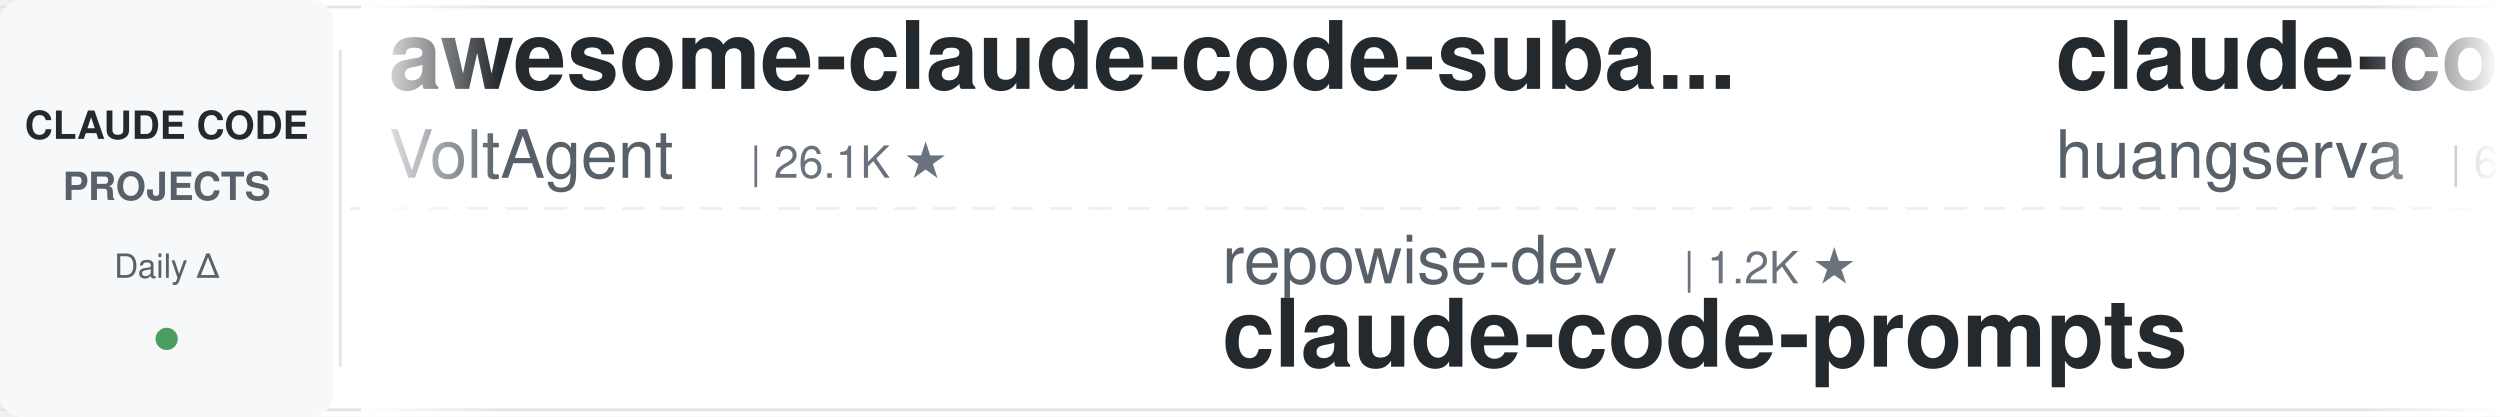
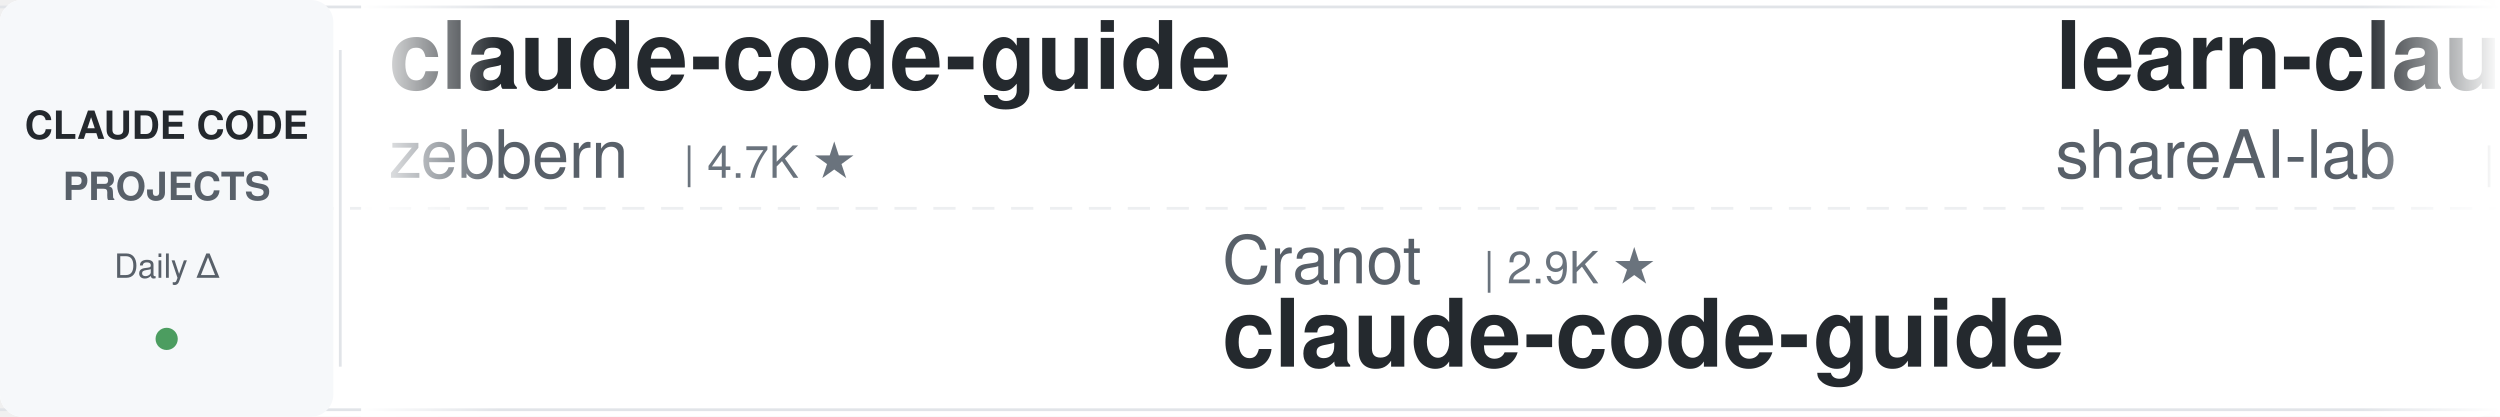
<svg xmlns="http://www.w3.org/2000/svg" width="900" height="150">
  <defs>
    <linearGradient id="leftFade" x1="0%" y1="0%" x2="100%" y2="0%">
      <stop offset="0%" style="stop-color:#ffffff;stop-opacity:1" />
      <stop offset="100%" style="stop-color:#ffffff;stop-opacity:0" />
    </linearGradient>
    <linearGradient id="rightFade" x1="0%" y1="0%" x2="100%" y2="0%">
      <stop offset="0%" style="stop-color:#ffffff;stop-opacity:0" />
      <stop offset="100%" style="stop-color:#ffffff;stop-opacity:1" />
    </linearGradient>
  </defs>
  <rect width="900" height="150" fill="#ffffff" rx="8" />
  <rect x="0" y="2" width="900" height="1" fill="#e1e4e8" />
  <rect x="0" y="147" width="900" height="1" fill="#e1e4e8" />
  <line x1="0" y1="75" x2="900" y2="75" stroke="#e1e4e8" stroke-width="1" stroke-dasharray="8 6" opacity="0.6" />
  <rect x="0" y="0" width="120" height="150" fill="#f6f8fa" rx="8" />
  <text x="60" y="50" font-family="-apple-system, BlinkMacSystemFont, 'Segoe UI', Helvetica, Arial, sans-serif" font-size="14" font-weight="600" fill="#24292e" text-anchor="middle">CLAUDE CODE</text>
  <text x="60" y="72" font-family="-apple-system, BlinkMacSystemFont, 'Segoe UI', Helvetica, Arial, sans-serif" font-size="14" font-weight="600" fill="#586069" text-anchor="middle">PROJECTS</text>
  <text x="60" y="100" font-family="-apple-system, BlinkMacSystemFont, 'Segoe UI', Helvetica, Arial, sans-serif" font-size="12" font-weight="500" fill="#586069" text-anchor="middle">Daily Δ</text>
  <circle cx="60" cy="122" r="4" fill="#22863a" opacity="0.8" />
  <rect x="122" y="18" width="1" height="114" fill="#e1e4e8" />
  <clipPath id="tickerClip">
    <rect x="130" y="0" width="770" height="150" />
  </clipPath>
  <g clip-path="url(#tickerClip)">
    <g id="tickerItems">
      <animateTransform attributeName="transform" attributeType="XML" type="translate" from="0 0" to="-3000 0" dur="54s" repeatCount="indefinite" />
      <g transform="translate(0, 0)">
-         <text x="140" y="32" font-family="-apple-system, BlinkMacSystemFont, 'Segoe UI', Helvetica, Arial, sans-serif" font-size="34" font-weight="600" fill="#24292e">awesome-claude-code-suba...</text>
-         <text x="140" y="64" font-family="-apple-system, BlinkMacSystemFont, 'Segoe UI', Helvetica, Arial, sans-serif" font-size="24" font-weight="400" fill="#586069">VoltAgent</text>
-         <text x="270" y="64" font-family="-apple-system, BlinkMacSystemFont, 'Segoe UI', Helvetica, Arial, sans-serif" font-size="16" font-weight="500" fill="#6a737d">| 26.1K ★</text>
+         <text x="140" y="32" font-family="-apple-system, BlinkMacSystemFont, 'Segoe UI', Helvetica, Arial, sans-serif" font-size="34" font-weight="600" fill="#24292e">claude-code-guide</text>
+         <text x="140" y="64" font-family="-apple-system, BlinkMacSystemFont, 'Segoe UI', Helvetica, Arial, sans-serif" font-size="24" font-weight="400" fill="#586069">zebbern</text>
+         <text x="246" y="64" font-family="-apple-system, BlinkMacSystemFont, 'Segoe UI', Helvetica, Arial, sans-serif" font-size="16" font-weight="500" fill="#6a737d">| 4.7K ★</text>
      </g>
      <g transform="translate(300, 0)">
-         <text x="140" y="102" font-family="-apple-system, BlinkMacSystemFont, 'Segoe UI', Helvetica, Arial, sans-serif" font-size="24" font-weight="400" fill="#586069">repowise-dev</text>
-         <text x="306" y="102" font-family="-apple-system, BlinkMacSystemFont, 'Segoe UI', Helvetica, Arial, sans-serif" font-size="16" font-weight="500" fill="#6a737d">| 1.2K ★</text>
-         <text x="140" y="132" font-family="-apple-system, BlinkMacSystemFont, 'Segoe UI', Helvetica, Arial, sans-serif" font-size="34" font-weight="600" fill="#24292e">claude-code-prompts</text>
+         <text x="140" y="102" font-family="-apple-system, BlinkMacSystemFont, 'Segoe UI', Helvetica, Arial, sans-serif" font-size="24" font-weight="400" fill="#586069">Cranot</text>
+         <text x="234" y="102" font-family="-apple-system, BlinkMacSystemFont, 'Segoe UI', Helvetica, Arial, sans-serif" font-size="16" font-weight="500" fill="#6a737d">| 2.9K ★</text>
+         <text x="140" y="132" font-family="-apple-system, BlinkMacSystemFont, 'Segoe UI', Helvetica, Arial, sans-serif" font-size="34" font-weight="600" fill="#24292e">claude-code-guide</text>
      </g>
      <g transform="translate(600, 0)">
-         <text x="140" y="32" font-family="-apple-system, BlinkMacSystemFont, 'Segoe UI', Helvetica, Arial, sans-serif" font-size="34" font-weight="600" fill="#24292e">claude-code-cli</text>
-         <text x="140" y="64" font-family="-apple-system, BlinkMacSystemFont, 'Segoe UI', Helvetica, Arial, sans-serif" font-size="24" font-weight="400" fill="#586069">huangserva</text>
-         <text x="282" y="64" font-family="-apple-system, BlinkMacSystemFont, 'Segoe UI', Helvetica, Arial, sans-serif" font-size="16" font-weight="500" fill="#6a737d">| 630 ★</text>
+         <text x="140" y="32" font-family="-apple-system, BlinkMacSystemFont, 'Segoe UI', Helvetica, Arial, sans-serif" font-size="34" font-weight="600" fill="#24292e">learn-claude-code</text>
+         <text x="140" y="64" font-family="-apple-system, BlinkMacSystemFont, 'Segoe UI', Helvetica, Arial, sans-serif" font-size="24" font-weight="400" fill="#586069">shareAI-lab</text>
+         <text x="294" y="64" font-family="-apple-system, BlinkMacSystemFont, 'Segoe UI', Helvetica, Arial, sans-serif" font-size="16" font-weight="500" fill="#6a737d">| 79.3K ★</text>
      </g>
      <g transform="translate(900, 0)">
-         <text x="140" y="102" font-family="-apple-system, BlinkMacSystemFont, 'Segoe UI', Helvetica, Arial, sans-serif" font-size="24" font-weight="400" fill="#586069">liuup</text>
-         <text x="222" y="102" font-family="-apple-system, BlinkMacSystemFont, 'Segoe UI', Helvetica, Arial, sans-serif" font-size="16" font-weight="500" fill="#6a737d">| 4.0K ★</text>
-         <text x="140" y="132" font-family="-apple-system, BlinkMacSystemFont, 'Segoe UI', Helvetica, Arial, sans-serif" font-size="34" font-weight="600" fill="#24292e">claude-code-analysis</text>
+         <text x="140" y="102" font-family="-apple-system, BlinkMacSystemFont, 'Segoe UI', Helvetica, Arial, sans-serif" font-size="24" font-weight="400" fill="#586069">overwirehq</text>
+         <text x="282" y="102" font-family="-apple-system, BlinkMacSystemFont, 'Segoe UI', Helvetica, Arial, sans-serif" font-size="16" font-weight="500" fill="#6a737d">| 2.8K ★</text>
+         <text x="140" y="132" font-family="-apple-system, BlinkMacSystemFont, 'Segoe UI', Helvetica, Arial, sans-serif" font-size="34" font-weight="600" fill="#24292e">claude-code-telegram</text>
      </g>
      <g transform="translate(1200, 0)">
-         <text x="140" y="32" font-family="-apple-system, BlinkMacSystemFont, 'Segoe UI', Helvetica, Arial, sans-serif" font-size="34" font-weight="600" fill="#24292e">ECC</text>
-         <text x="140" y="64" font-family="-apple-system, BlinkMacSystemFont, 'Segoe UI', Helvetica, Arial, sans-serif" font-size="24" font-weight="400" fill="#586069">affaan-m</text>
-         <text x="258" y="64" font-family="-apple-system, BlinkMacSystemFont, 'Segoe UI', Helvetica, Arial, sans-serif" font-size="16" font-weight="500" fill="#6a737d">| 290.2K ★</text>
+         <text x="140" y="32" font-family="-apple-system, BlinkMacSystemFont, 'Segoe UI', Helvetica, Arial, sans-serif" font-size="34" font-weight="600" fill="#24292e">claude-code-source</text>
+         <text x="140" y="64" font-family="-apple-system, BlinkMacSystemFont, 'Segoe UI', Helvetica, Arial, sans-serif" font-size="24" font-weight="400" fill="#586069">hangsman</text>
+         <text x="258" y="64" font-family="-apple-system, BlinkMacSystemFont, 'Segoe UI', Helvetica, Arial, sans-serif" font-size="16" font-weight="500" fill="#6a737d">| 799 ★</text>
      </g>
      <g transform="translate(1500, 0)">
-         <text x="140" y="102" font-family="-apple-system, BlinkMacSystemFont, 'Segoe UI', Helvetica, Arial, sans-serif" font-size="24" font-weight="400" fill="#586069">fuergaosi233</text>
-         <text x="306" y="102" font-family="-apple-system, BlinkMacSystemFont, 'Segoe UI', Helvetica, Arial, sans-serif" font-size="16" font-weight="500" fill="#6a737d">| 2.8K ★</text>
-         <text x="140" y="132" font-family="-apple-system, BlinkMacSystemFont, 'Segoe UI', Helvetica, Arial, sans-serif" font-size="34" font-weight="600" fill="#24292e">claude-code-proxy</text>
+         <text x="140" y="102" font-family="-apple-system, BlinkMacSystemFont, 'Segoe UI', Helvetica, Arial, sans-serif" font-size="24" font-weight="400" fill="#586069">disler</text>
+         <text x="234" y="102" font-family="-apple-system, BlinkMacSystemFont, 'Segoe UI', Helvetica, Arial, sans-serif" font-size="16" font-weight="500" fill="#6a737d">| 4.0K ★</text>
+         <text x="140" y="132" font-family="-apple-system, BlinkMacSystemFont, 'Segoe UI', Helvetica, Arial, sans-serif" font-size="34" font-weight="600" fill="#24292e">claude-code-hooks-master...</text>
      </g>
      <g transform="translate(1800, 0)">
-         <text x="140" y="32" font-family="-apple-system, BlinkMacSystemFont, 'Segoe UI', Helvetica, Arial, sans-serif" font-size="34" font-weight="600" fill="#24292e">claude_code_src</text>
-         <text x="140" y="64" font-family="-apple-system, BlinkMacSystemFont, 'Segoe UI', Helvetica, Arial, sans-serif" font-size="24" font-weight="400" fill="#586069">ponponon</text>
-         <text x="258" y="64" font-family="-apple-system, BlinkMacSystemFont, 'Segoe UI', Helvetica, Arial, sans-serif" font-size="16" font-weight="500" fill="#6a737d">| 2.3K ★</text>
+         <text x="140" y="32" font-family="-apple-system, BlinkMacSystemFont, 'Segoe UI', Helvetica, Arial, sans-serif" font-size="34" font-weight="600" fill="#24292e">oh-my-claudecode</text>
+         <text x="140" y="64" font-family="-apple-system, BlinkMacSystemFont, 'Segoe UI', Helvetica, Arial, sans-serif" font-size="24" font-weight="400" fill="#586069">Yeachan-Heo</text>
+         <text x="294" y="64" font-family="-apple-system, BlinkMacSystemFont, 'Segoe UI', Helvetica, Arial, sans-serif" font-size="16" font-weight="500" fill="#6a737d">| 40.3K ★</text>
      </g>
      <g transform="translate(2100, 0)">
-         <text x="140" y="102" font-family="-apple-system, BlinkMacSystemFont, 'Segoe UI', Helvetica, Arial, sans-serif" font-size="24" font-weight="400" fill="#586069">ChrisWiles</text>
-         <text x="282" y="102" font-family="-apple-system, BlinkMacSystemFont, 'Segoe UI', Helvetica, Arial, sans-serif" font-size="16" font-weight="500" fill="#6a737d">| 6.1K ★</text>
-         <text x="140" y="132" font-family="-apple-system, BlinkMacSystemFont, 'Segoe UI', Helvetica, Arial, sans-serif" font-size="34" font-weight="600" fill="#24292e">claude-code-showcase</text>
+         <text x="140" y="102" font-family="-apple-system, BlinkMacSystemFont, 'Segoe UI', Helvetica, Arial, sans-serif" font-size="24" font-weight="400" fill="#586069">nicedreamzapp</text>
+         <text x="318" y="102" font-family="-apple-system, BlinkMacSystemFont, 'Segoe UI', Helvetica, Arial, sans-serif" font-size="16" font-weight="500" fill="#6a737d">| 3.4K ★</text>
+         <text x="140" y="132" font-family="-apple-system, BlinkMacSystemFont, 'Segoe UI', Helvetica, Arial, sans-serif" font-size="34" font-weight="600" fill="#24292e">claude-code-local</text>
      </g>
      <g transform="translate(2400, 0)">
-         <text x="140" y="32" font-family="-apple-system, BlinkMacSystemFont, 'Segoe UI', Helvetica, Arial, sans-serif" font-size="34" font-weight="600" fill="#24292e">Dive-into-Claude-Code</text>
-         <text x="140" y="64" font-family="-apple-system, BlinkMacSystemFont, 'Segoe UI', Helvetica, Arial, sans-serif" font-size="24" font-weight="400" fill="#586069">VILA-Lab</text>
-         <text x="258" y="64" font-family="-apple-system, BlinkMacSystemFont, 'Segoe UI', Helvetica, Arial, sans-serif" font-size="16" font-weight="500" fill="#6a737d">| 2.2K ★</text>
+         <text x="140" y="32" font-family="-apple-system, BlinkMacSystemFont, 'Segoe UI', Helvetica, Arial, sans-serif" font-size="34" font-weight="600" fill="#24292e">awesome-claude-code</text>
+         <text x="140" y="64" font-family="-apple-system, BlinkMacSystemFont, 'Segoe UI', Helvetica, Arial, sans-serif" font-size="24" font-weight="400" fill="#586069">jqueryscript</text>
+         <text x="306" y="64" font-family="-apple-system, BlinkMacSystemFont, 'Segoe UI', Helvetica, Arial, sans-serif" font-size="16" font-weight="500" fill="#6a737d">| 537 ★</text>
      </g>
      <g transform="translate(2700, 0)">
-         <text x="140" y="102" font-family="-apple-system, BlinkMacSystemFont, 'Segoe UI', Helvetica, Arial, sans-serif" font-size="24" font-weight="400" fill="#586069">kodu-ai</text>
-         <text x="246" y="102" font-family="-apple-system, BlinkMacSystemFont, 'Segoe UI', Helvetica, Arial, sans-serif" font-size="16" font-weight="500" fill="#6a737d">| 5.2K ★</text>
-         <text x="140" y="132" font-family="-apple-system, BlinkMacSystemFont, 'Segoe UI', Helvetica, Arial, sans-serif" font-size="34" font-weight="600" fill="#24292e">claude-coder</text>
+         <text x="140" y="102" font-family="-apple-system, BlinkMacSystemFont, 'Segoe UI', Helvetica, Arial, sans-serif" font-size="24" font-weight="400" fill="#586069">anthropics</text>
+         <text x="282" y="102" font-family="-apple-system, BlinkMacSystemFont, 'Segoe UI', Helvetica, Arial, sans-serif" font-size="16" font-weight="500" fill="#6a737d">| 6.6K ★</text>
+         <text x="140" y="132" font-family="-apple-system, BlinkMacSystemFont, 'Segoe UI', Helvetica, Arial, sans-serif" font-size="34" font-weight="600" fill="#24292e">claude-code-security-rev...</text>
      </g>
      <g transform="translate(3000, 0)">
-         <text x="140" y="32" font-family="-apple-system, BlinkMacSystemFont, 'Segoe UI', Helvetica, Arial, sans-serif" font-size="34" font-weight="600" fill="#24292e">awesome-claude-code-suba...</text>
-         <text x="140" y="64" font-family="-apple-system, BlinkMacSystemFont, 'Segoe UI', Helvetica, Arial, sans-serif" font-size="24" font-weight="400" fill="#586069">VoltAgent</text>
-         <text x="270" y="64" font-family="-apple-system, BlinkMacSystemFont, 'Segoe UI', Helvetica, Arial, sans-serif" font-size="16" font-weight="500" fill="#6a737d">| 26.1K ★</text>
+         <text x="140" y="32" font-family="-apple-system, BlinkMacSystemFont, 'Segoe UI', Helvetica, Arial, sans-serif" font-size="34" font-weight="600" fill="#24292e">claude-code-guide</text>
+         <text x="140" y="64" font-family="-apple-system, BlinkMacSystemFont, 'Segoe UI', Helvetica, Arial, sans-serif" font-size="24" font-weight="400" fill="#586069">zebbern</text>
+         <text x="246" y="64" font-family="-apple-system, BlinkMacSystemFont, 'Segoe UI', Helvetica, Arial, sans-serif" font-size="16" font-weight="500" fill="#6a737d">| 4.7K ★</text>
      </g>
      <g transform="translate(3300, 0)">
-         <text x="140" y="102" font-family="-apple-system, BlinkMacSystemFont, 'Segoe UI', Helvetica, Arial, sans-serif" font-size="24" font-weight="400" fill="#586069">repowise-dev</text>
-         <text x="306" y="102" font-family="-apple-system, BlinkMacSystemFont, 'Segoe UI', Helvetica, Arial, sans-serif" font-size="16" font-weight="500" fill="#6a737d">| 1.2K ★</text>
-         <text x="140" y="132" font-family="-apple-system, BlinkMacSystemFont, 'Segoe UI', Helvetica, Arial, sans-serif" font-size="34" font-weight="600" fill="#24292e">claude-code-prompts</text>
+         <text x="140" y="102" font-family="-apple-system, BlinkMacSystemFont, 'Segoe UI', Helvetica, Arial, sans-serif" font-size="24" font-weight="400" fill="#586069">Cranot</text>
+         <text x="234" y="102" font-family="-apple-system, BlinkMacSystemFont, 'Segoe UI', Helvetica, Arial, sans-serif" font-size="16" font-weight="500" fill="#6a737d">| 2.9K ★</text>
+         <text x="140" y="132" font-family="-apple-system, BlinkMacSystemFont, 'Segoe UI', Helvetica, Arial, sans-serif" font-size="34" font-weight="600" fill="#24292e">claude-code-guide</text>
      </g>
      <g transform="translate(3600, 0)">
-         <text x="140" y="32" font-family="-apple-system, BlinkMacSystemFont, 'Segoe UI', Helvetica, Arial, sans-serif" font-size="34" font-weight="600" fill="#24292e">claude-code-cli</text>
-         <text x="140" y="64" font-family="-apple-system, BlinkMacSystemFont, 'Segoe UI', Helvetica, Arial, sans-serif" font-size="24" font-weight="400" fill="#586069">huangserva</text>
-         <text x="282" y="64" font-family="-apple-system, BlinkMacSystemFont, 'Segoe UI', Helvetica, Arial, sans-serif" font-size="16" font-weight="500" fill="#6a737d">| 630 ★</text>
+         <text x="140" y="32" font-family="-apple-system, BlinkMacSystemFont, 'Segoe UI', Helvetica, Arial, sans-serif" font-size="34" font-weight="600" fill="#24292e">learn-claude-code</text>
+         <text x="140" y="64" font-family="-apple-system, BlinkMacSystemFont, 'Segoe UI', Helvetica, Arial, sans-serif" font-size="24" font-weight="400" fill="#586069">shareAI-lab</text>
+         <text x="294" y="64" font-family="-apple-system, BlinkMacSystemFont, 'Segoe UI', Helvetica, Arial, sans-serif" font-size="16" font-weight="500" fill="#6a737d">| 79.3K ★</text>
      </g>
      <g transform="translate(3900, 0)">
-         <text x="140" y="102" font-family="-apple-system, BlinkMacSystemFont, 'Segoe UI', Helvetica, Arial, sans-serif" font-size="24" font-weight="400" fill="#586069">liuup</text>
-         <text x="222" y="102" font-family="-apple-system, BlinkMacSystemFont, 'Segoe UI', Helvetica, Arial, sans-serif" font-size="16" font-weight="500" fill="#6a737d">| 4.0K ★</text>
-         <text x="140" y="132" font-family="-apple-system, BlinkMacSystemFont, 'Segoe UI', Helvetica, Arial, sans-serif" font-size="34" font-weight="600" fill="#24292e">claude-code-analysis</text>
+         <text x="140" y="102" font-family="-apple-system, BlinkMacSystemFont, 'Segoe UI', Helvetica, Arial, sans-serif" font-size="24" font-weight="400" fill="#586069">overwirehq</text>
+         <text x="282" y="102" font-family="-apple-system, BlinkMacSystemFont, 'Segoe UI', Helvetica, Arial, sans-serif" font-size="16" font-weight="500" fill="#6a737d">| 2.8K ★</text>
+         <text x="140" y="132" font-family="-apple-system, BlinkMacSystemFont, 'Segoe UI', Helvetica, Arial, sans-serif" font-size="34" font-weight="600" fill="#24292e">claude-code-telegram</text>
      </g>
    </g>
  </g>
  <rect x="130" y="0" width="50" height="150" fill="url(#leftFade)" />
  <rect x="850" y="0" width="50" height="150" fill="url(#rightFade)" />
</svg>
